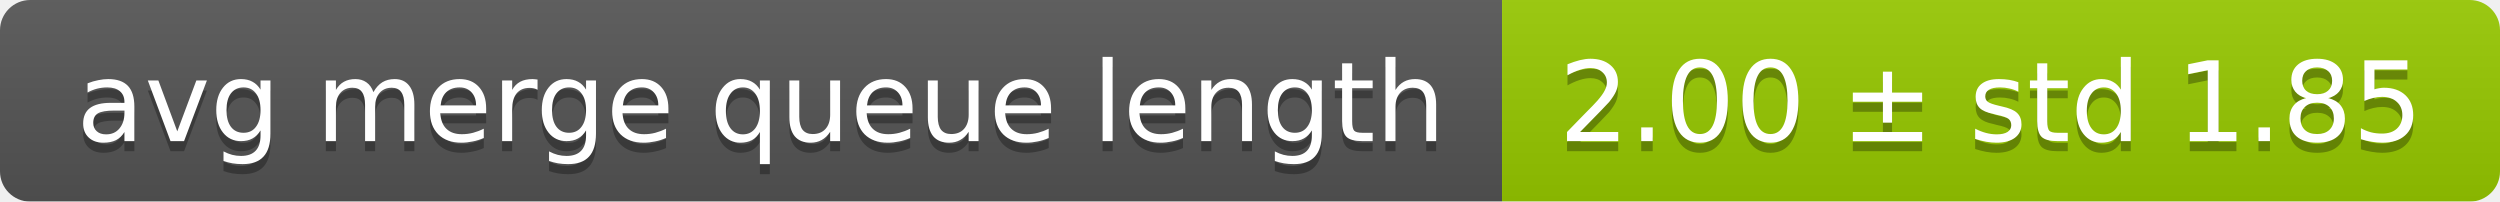
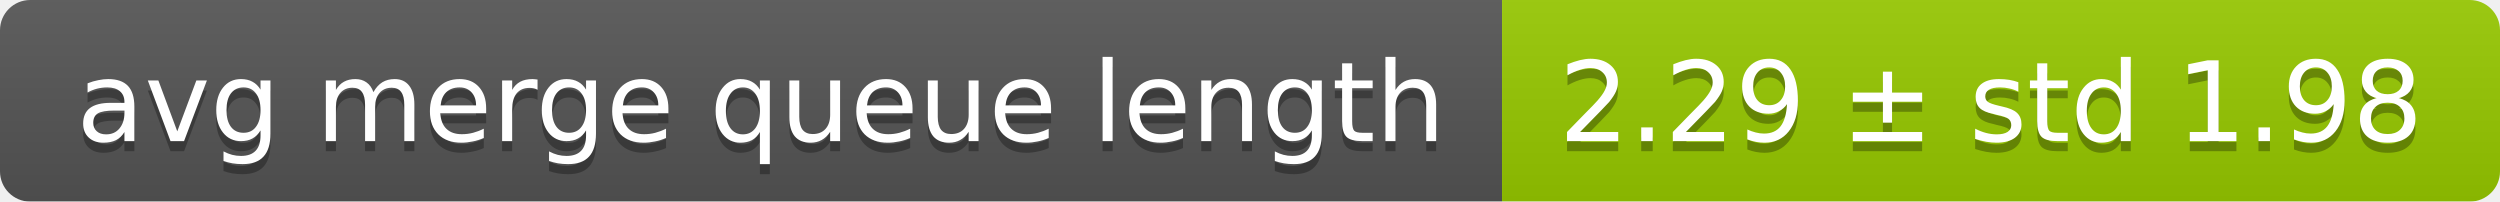
<svg xmlns="http://www.w3.org/2000/svg" width="248" height="20">
  <linearGradient id="smooth" x2="0" y2="100%">
    <stop offset="0" stop-color="#bbb" stop-opacity=".1" />
    <stop offset="1" stop-opacity=".1" />
  </linearGradient>
  <mask id="round">
    <rect width="248" height="20" rx="3" fill="#fff" />
  </mask>
  <g mask="url(#round)">
    <rect width="149" height="20" fill="#555" />
    <rect x="149" width="99" height="20" fill="#97ca00" />
    <rect width="248" height="20" fill="url(#smooth)" />
  </g>
  <g fill="#fff" text-anchor="middle" font-family="DejaVu Sans,Verdana,Geneva,sans-serif" font-size="11">
    <text x="75.5" y="15" fill="#010101" fill-opacity=".3">avg merge queue length</text>
    <text x="75.5" y="14">avg merge queue length</text>
-     <text x="197.5" y="15" fill="#010101" fill-opacity=".3">2.00 ± std 1.85</text>
-     <text x="197.5" y="14">2.00 ± std 1.85</text>
+     <text x="197.5" y="15" fill="#010101" fill-opacity=".3">2.29 ± std 1.98</text>
+     <text x="197.5" y="14">2.29 ± std 1.98</text>
  </g>
</svg>
